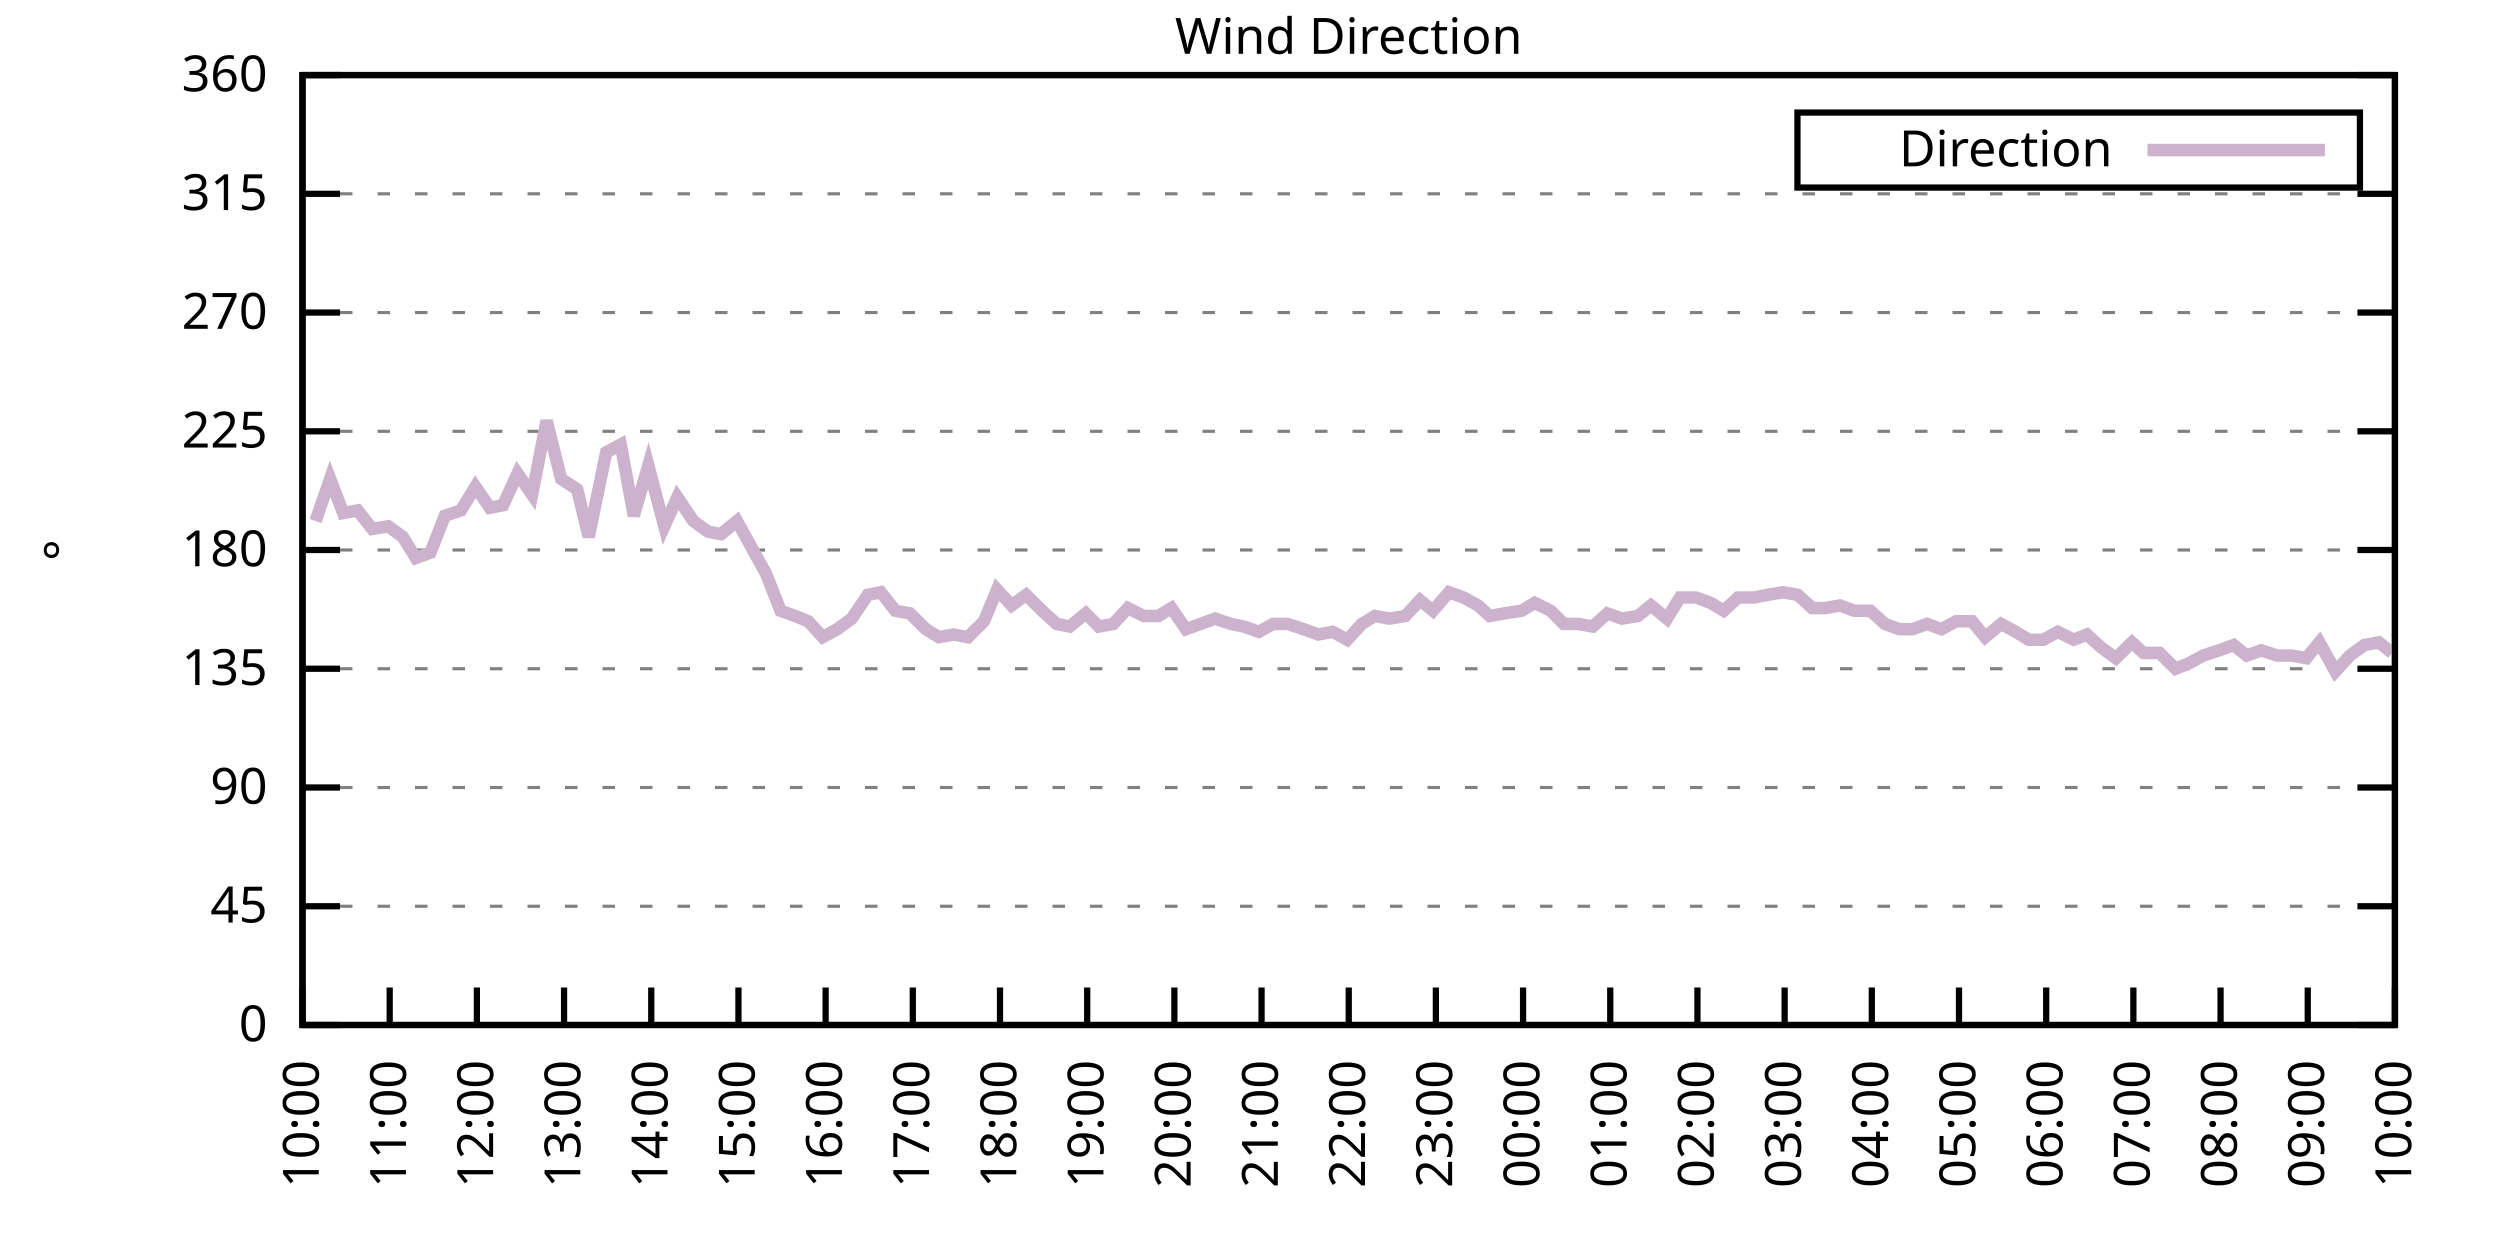
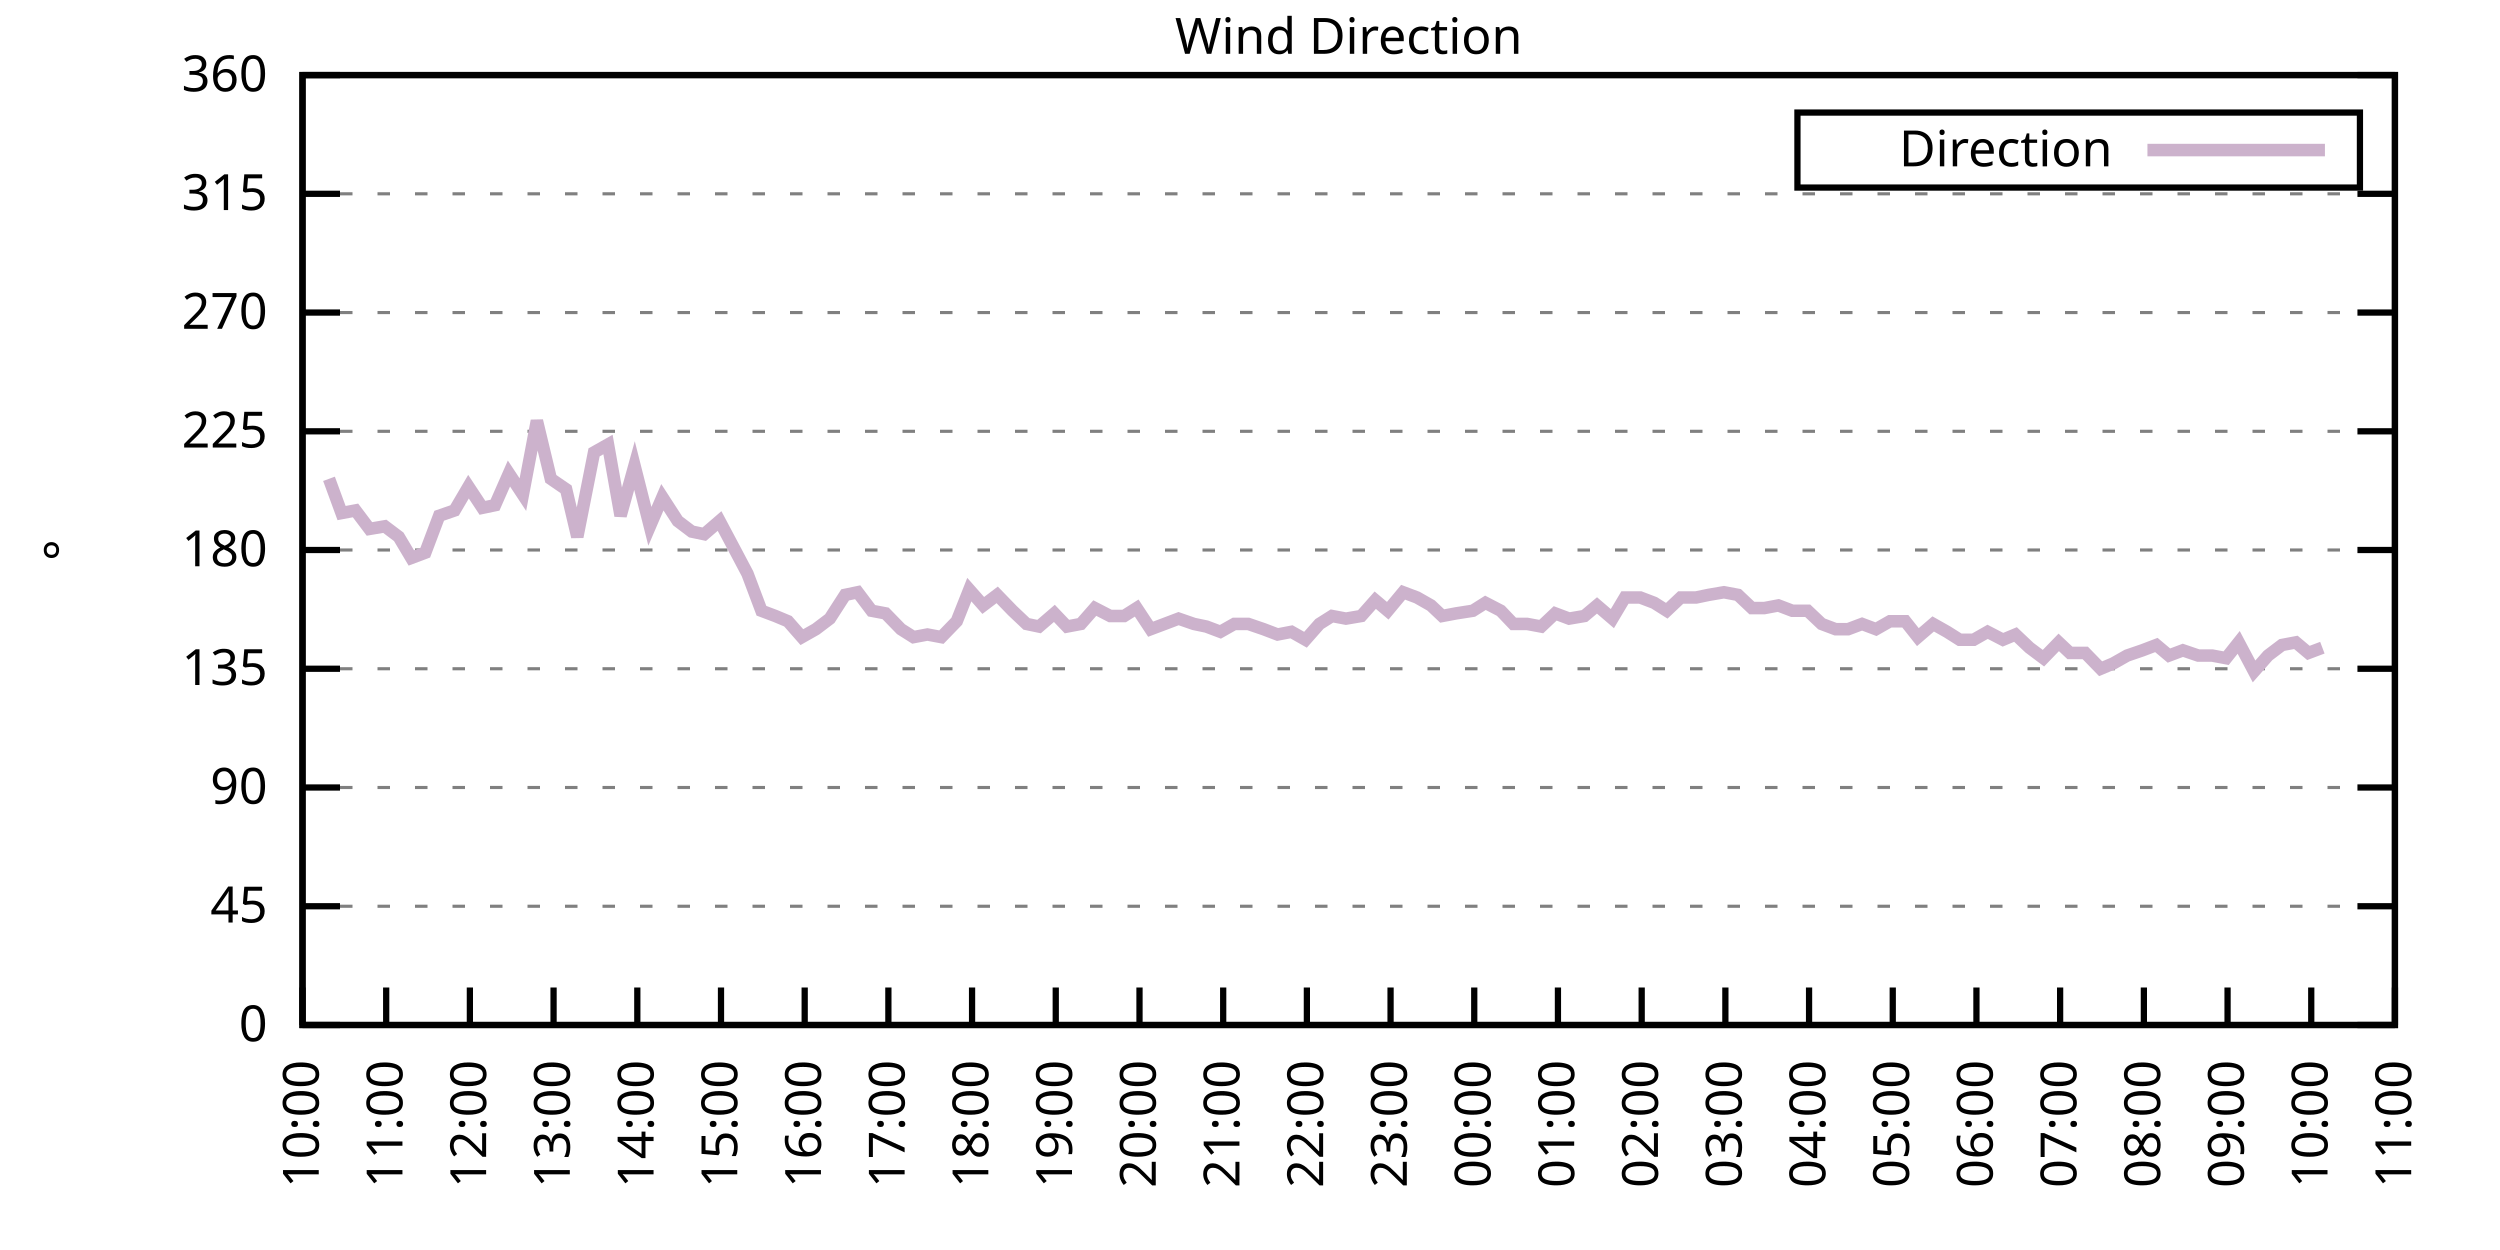
<svg xmlns="http://www.w3.org/2000/svg" xmlns:xlink="http://www.w3.org/1999/xlink" width="400" height="200" viewBox="0 0 400 200">
  <g id="gnuplot_canvas">
    <rect x="0" y="0" width="400" height="200" fill="none" />
    <defs>
      <circle id="gpDot" r="0.5" stroke-width="0.5" stroke="currentColor" />
      <path id="gpPt0" stroke-width="0.333" stroke="currentColor" d="M-1,0 h2 M0,-1 v2" />
      <path id="gpPt1" stroke-width="0.333" stroke="currentColor" d="M-1,-1 L1,1 M1,-1 L-1,1" />
      <path id="gpPt2" stroke-width="0.333" stroke="currentColor" d="M-1,0 L1,0 M0,-1 L0,1 M-1,-1 L1,1 M-1,1 L1,-1" />
      <rect id="gpPt3" stroke-width="0.333" stroke="currentColor" x="-1" y="-1" width="2" height="2" />
      <rect id="gpPt4" stroke-width="0.333" stroke="currentColor" fill="currentColor" x="-1" y="-1" width="2" height="2" />
      <circle id="gpPt5" stroke-width="0.333" stroke="currentColor" cx="0" cy="0" r="1" />
      <use xlink:href="#gpPt5" id="gpPt6" fill="currentColor" stroke="none" />
      <path id="gpPt7" stroke-width="0.333" stroke="currentColor" d="M0,-1.33 L-1.33,0.67 L1.33,0.67 z" />
      <use xlink:href="#gpPt7" id="gpPt8" fill="currentColor" stroke="none" />
      <use xlink:href="#gpPt7" id="gpPt9" stroke="currentColor" transform="rotate(180)" />
      <use xlink:href="#gpPt9" id="gpPt10" fill="currentColor" stroke="none" />
      <use xlink:href="#gpPt3" id="gpPt11" stroke="currentColor" transform="rotate(45)" />
      <use xlink:href="#gpPt11" id="gpPt12" fill="currentColor" stroke="none" />
      <path id="gpPt13" stroke-width="0.333" stroke="currentColor" d="M0,1.330 L1.265,0.411 L0.782,-1.067 L-0.782,-1.076 L-1.265,0.411 z" />
      <use xlink:href="#gpPt13" id="gpPt14" fill="currentColor" stroke="none" />
      <filter id="textbox" filterUnits="objectBoundingBox" x="0" y="0" height="1" width="1">
        <feFlood flood-color="white" flood-opacity="1" result="bgnd" />
        <feComposite in="SourceGraphic" in2="bgnd" operator="atop" />
      </filter>
      <filter id="greybox" filterUnits="objectBoundingBox" x="0" y="0" height="1" width="1">
        <feFlood flood-color="lightgrey" flood-opacity="1" result="grey" />
        <feComposite in="SourceGraphic" in2="grey" operator="atop" />
      </filter>
    </defs>
    <g fill="none" color="white" stroke="currentColor" stroke-width="1.00" stroke-linecap="butt" stroke-linejoin="miter">
</g>
    <g fill="none" color="black" stroke="currentColor" stroke-width="1.00" stroke-linecap="butt" stroke-linejoin="miter">
      <g stroke="none" shape-rendering="crispEdges">
        <polygon fill="rgb(255, 255, 255)" points="48.40,164.00 383.18,164.00 383.18,12.02 48.40,12.02 " />
      </g>
    </g>
    <g fill="none" color="black" stroke="currentColor" stroke-width="1.00" stroke-linecap="butt" stroke-linejoin="miter">
</g>
    <g fill="none" color="black" stroke="black" stroke-width="0.50" stroke-linecap="butt" stroke-linejoin="miter">
</g>
    <g fill="none" color="gray" stroke="currentColor" stroke-width="0.50" stroke-linecap="butt" stroke-linejoin="miter">
      <path stroke="gray" stroke-dasharray="2,4" class="gridline" d="M48.40,164.00 L383.19,164.00  " />
    </g>
    <g fill="none" color="gray" stroke="gray" stroke-width="1.00" stroke-linecap="butt" stroke-linejoin="miter">
</g>
    <g fill="none" color="black" stroke="currentColor" stroke-width="1.00" stroke-linecap="butt" stroke-linejoin="miter">
      <path stroke="black" d="M48.40,164.00 L54.40,164.00 M383.19,164.00 L377.19,164.00  " />
      <g transform="translate(42.80,166.60)" stroke="none" fill="black" font-family="Sans" font-size="8.00" text-anchor="end">
        <text>
          <tspan font-family="Sans"> 0</tspan>
        </text>
      </g>
    </g>
    <g fill="none" color="black" stroke="currentColor" stroke-width="1.00" stroke-linecap="butt" stroke-linejoin="miter">
</g>
    <g fill="none" color="black" stroke="black" stroke-width="0.50" stroke-linecap="butt" stroke-linejoin="miter">
</g>
    <g fill="none" color="gray" stroke="currentColor" stroke-width="0.50" stroke-linecap="butt" stroke-linejoin="miter">
      <path stroke="gray" stroke-dasharray="2,4" class="gridline" d="M48.40,145.00 L383.19,145.00  " />
    </g>
    <g fill="none" color="gray" stroke="gray" stroke-width="1.00" stroke-linecap="butt" stroke-linejoin="miter">
</g>
    <g fill="none" color="black" stroke="currentColor" stroke-width="1.00" stroke-linecap="butt" stroke-linejoin="miter">
      <path stroke="black" d="M48.40,145.00 L54.40,145.00 M383.19,145.00 L377.19,145.00  " />
      <g transform="translate(42.80,147.60)" stroke="none" fill="black" font-family="Sans" font-size="8.00" text-anchor="end">
        <text>
          <tspan font-family="Sans"> 45</tspan>
        </text>
      </g>
    </g>
    <g fill="none" color="black" stroke="currentColor" stroke-width="1.00" stroke-linecap="butt" stroke-linejoin="miter">
</g>
    <g fill="none" color="black" stroke="black" stroke-width="0.50" stroke-linecap="butt" stroke-linejoin="miter">
</g>
    <g fill="none" color="gray" stroke="currentColor" stroke-width="0.50" stroke-linecap="butt" stroke-linejoin="miter">
      <path stroke="gray" stroke-dasharray="2,4" class="gridline" d="M48.40,126.00 L383.19,126.00  " />
    </g>
    <g fill="none" color="gray" stroke="gray" stroke-width="1.00" stroke-linecap="butt" stroke-linejoin="miter">
</g>
    <g fill="none" color="black" stroke="currentColor" stroke-width="1.00" stroke-linecap="butt" stroke-linejoin="miter">
      <path stroke="black" d="M48.40,126.00 L54.40,126.00 M383.19,126.00 L377.19,126.00  " />
      <g transform="translate(42.80,128.60)" stroke="none" fill="black" font-family="Sans" font-size="8.00" text-anchor="end">
        <text>
          <tspan font-family="Sans"> 90</tspan>
        </text>
      </g>
    </g>
    <g fill="none" color="black" stroke="currentColor" stroke-width="1.00" stroke-linecap="butt" stroke-linejoin="miter">
</g>
    <g fill="none" color="black" stroke="black" stroke-width="0.50" stroke-linecap="butt" stroke-linejoin="miter">
</g>
    <g fill="none" color="gray" stroke="currentColor" stroke-width="0.50" stroke-linecap="butt" stroke-linejoin="miter">
      <path stroke="gray" stroke-dasharray="2,4" class="gridline" d="M48.40,107.00 L383.19,107.00  " />
    </g>
    <g fill="none" color="gray" stroke="gray" stroke-width="1.00" stroke-linecap="butt" stroke-linejoin="miter">
</g>
    <g fill="none" color="black" stroke="currentColor" stroke-width="1.00" stroke-linecap="butt" stroke-linejoin="miter">
      <path stroke="black" d="M48.40,107.00 L54.40,107.00 M383.19,107.00 L377.19,107.00  " />
      <g transform="translate(42.80,109.60)" stroke="none" fill="black" font-family="Sans" font-size="8.00" text-anchor="end">
        <text>
          <tspan font-family="Sans"> 135</tspan>
        </text>
      </g>
    </g>
    <g fill="none" color="black" stroke="currentColor" stroke-width="1.00" stroke-linecap="butt" stroke-linejoin="miter">
</g>
    <g fill="none" color="black" stroke="black" stroke-width="0.50" stroke-linecap="butt" stroke-linejoin="miter">
</g>
    <g fill="none" color="gray" stroke="currentColor" stroke-width="0.50" stroke-linecap="butt" stroke-linejoin="miter">
      <path stroke="gray" stroke-dasharray="2,4" class="gridline" d="M48.40,88.00 L383.19,88.00  " />
    </g>
    <g fill="none" color="gray" stroke="gray" stroke-width="1.00" stroke-linecap="butt" stroke-linejoin="miter">
</g>
    <g fill="none" color="black" stroke="currentColor" stroke-width="1.00" stroke-linecap="butt" stroke-linejoin="miter">
      <path stroke="black" d="M48.40,88.00 L54.40,88.00 M383.19,88.00 L377.19,88.00  " />
      <g transform="translate(42.80,90.60)" stroke="none" fill="black" font-family="Sans" font-size="8.00" text-anchor="end">
        <text>
          <tspan font-family="Sans"> 180</tspan>
        </text>
      </g>
    </g>
    <g fill="none" color="black" stroke="currentColor" stroke-width="1.00" stroke-linecap="butt" stroke-linejoin="miter">
</g>
    <g fill="none" color="black" stroke="black" stroke-width="0.50" stroke-linecap="butt" stroke-linejoin="miter">
</g>
    <g fill="none" color="gray" stroke="currentColor" stroke-width="0.50" stroke-linecap="butt" stroke-linejoin="miter">
      <path stroke="gray" stroke-dasharray="2,4" class="gridline" d="M48.40,69.01 L383.19,69.01  " />
    </g>
    <g fill="none" color="gray" stroke="gray" stroke-width="1.00" stroke-linecap="butt" stroke-linejoin="miter">
</g>
    <g fill="none" color="black" stroke="currentColor" stroke-width="1.00" stroke-linecap="butt" stroke-linejoin="miter">
      <path stroke="black" d="M48.40,69.01 L54.40,69.01 M383.19,69.01 L377.19,69.01  " />
      <g transform="translate(42.80,71.61)" stroke="none" fill="black" font-family="Sans" font-size="8.00" text-anchor="end">
        <text>
          <tspan font-family="Sans"> 225</tspan>
        </text>
      </g>
    </g>
    <g fill="none" color="black" stroke="currentColor" stroke-width="1.00" stroke-linecap="butt" stroke-linejoin="miter">
</g>
    <g fill="none" color="black" stroke="black" stroke-width="0.50" stroke-linecap="butt" stroke-linejoin="miter">
</g>
    <g fill="none" color="gray" stroke="currentColor" stroke-width="0.50" stroke-linecap="butt" stroke-linejoin="miter">
      <path stroke="gray" stroke-dasharray="2,4" class="gridline" d="M48.40,50.01 L383.19,50.01  " />
    </g>
    <g fill="none" color="gray" stroke="gray" stroke-width="1.00" stroke-linecap="butt" stroke-linejoin="miter">
</g>
    <g fill="none" color="black" stroke="currentColor" stroke-width="1.00" stroke-linecap="butt" stroke-linejoin="miter">
      <path stroke="black" d="M48.40,50.01 L54.40,50.01 M383.19,50.01 L377.19,50.01  " />
      <g transform="translate(42.80,52.61)" stroke="none" fill="black" font-family="Sans" font-size="8.00" text-anchor="end">
        <text>
          <tspan font-family="Sans"> 270</tspan>
        </text>
      </g>
    </g>
    <g fill="none" color="black" stroke="currentColor" stroke-width="1.00" stroke-linecap="butt" stroke-linejoin="miter">
</g>
    <g fill="none" color="black" stroke="black" stroke-width="0.50" stroke-linecap="butt" stroke-linejoin="miter">
</g>
    <g fill="none" color="gray" stroke="currentColor" stroke-width="0.50" stroke-linecap="butt" stroke-linejoin="miter">
      <path stroke="gray" stroke-dasharray="2,4" class="gridline" d="M48.40,31.01 L383.19,31.01  " />
    </g>
    <g fill="none" color="gray" stroke="gray" stroke-width="1.00" stroke-linecap="butt" stroke-linejoin="miter">
</g>
    <g fill="none" color="black" stroke="currentColor" stroke-width="1.00" stroke-linecap="butt" stroke-linejoin="miter">
      <path stroke="black" d="M48.40,31.01 L54.40,31.01 M383.19,31.01 L377.19,31.01  " />
      <g transform="translate(42.80,33.61)" stroke="none" fill="black" font-family="Sans" font-size="8.00" text-anchor="end">
        <text>
          <tspan font-family="Sans"> 315</tspan>
        </text>
      </g>
    </g>
    <g fill="none" color="black" stroke="currentColor" stroke-width="1.00" stroke-linecap="butt" stroke-linejoin="miter">
</g>
    <g fill="none" color="black" stroke="black" stroke-width="0.50" stroke-linecap="butt" stroke-linejoin="miter">
</g>
    <g fill="none" color="gray" stroke="currentColor" stroke-width="0.50" stroke-linecap="butt" stroke-linejoin="miter">
      <path stroke="gray" stroke-dasharray="2,4" class="gridline" d="M48.40,12.01 L383.19,12.01  " />
    </g>
    <g fill="none" color="gray" stroke="gray" stroke-width="1.00" stroke-linecap="butt" stroke-linejoin="miter">
</g>
    <g fill="none" color="black" stroke="currentColor" stroke-width="1.00" stroke-linecap="butt" stroke-linejoin="miter">
      <path stroke="black" d="M48.40,12.01 L54.40,12.01 M383.19,12.01 L377.19,12.01  " />
      <g transform="translate(42.80,14.61)" stroke="none" fill="black" font-family="Sans" font-size="8.00" text-anchor="end">
        <text>
          <tspan font-family="Sans"> 360</tspan>
        </text>
      </g>
    </g>
    <g fill="none" color="black" stroke="currentColor" stroke-width="1.00" stroke-linecap="butt" stroke-linejoin="miter">
      <path stroke="black" d="M48.40,164.00 L48.40,158.00  " />
      <g transform="translate(51.00,169.60) rotate(270.00)" stroke="none" fill="black" font-family="Sans" font-size="8.00" text-anchor="end">
        <text>
          <tspan font-family="Sans">10:00</tspan>
        </text>
      </g>
    </g>
    <g fill="none" color="black" stroke="currentColor" stroke-width="1.00" stroke-linecap="butt" stroke-linejoin="miter">
-       <path stroke="black" d="M62.35,164.00 L62.35,158.00  " />
-       <g transform="translate(64.95,169.60) rotate(270.00)" stroke="none" fill="black" font-family="Sans" font-size="8.00" text-anchor="end">
+       <path stroke="black" d="M61.79,164.00 L61.79,158.00  " />
+       <g transform="translate(64.39,169.60) rotate(270.00)" stroke="none" fill="black" font-family="Sans" font-size="8.00" text-anchor="end">
        <text>
          <tspan font-family="Sans">11:00</tspan>
        </text>
      </g>
    </g>
    <g fill="none" color="black" stroke="currentColor" stroke-width="1.00" stroke-linecap="butt" stroke-linejoin="miter">
-       <path stroke="black" d="M76.30,164.00 L76.30,158.00  " />
-       <g transform="translate(78.90,169.60) rotate(270.00)" stroke="none" fill="black" font-family="Sans" font-size="8.00" text-anchor="end">
+       <path stroke="black" d="M75.18,164.00 L75.18,158.00  " />
+       <g transform="translate(77.78,169.60) rotate(270.00)" stroke="none" fill="black" font-family="Sans" font-size="8.00" text-anchor="end">
        <text>
          <tspan font-family="Sans">12:00</tspan>
        </text>
      </g>
    </g>
    <g fill="none" color="black" stroke="currentColor" stroke-width="1.00" stroke-linecap="butt" stroke-linejoin="miter">
-       <path stroke="black" d="M90.25,164.00 L90.25,158.00  " />
-       <g transform="translate(92.85,169.60) rotate(270.00)" stroke="none" fill="black" font-family="Sans" font-size="8.00" text-anchor="end">
+       <path stroke="black" d="M88.57,164.00 L88.57,158.00  " />
+       <g transform="translate(91.17,169.60) rotate(270.00)" stroke="none" fill="black" font-family="Sans" font-size="8.00" text-anchor="end">
        <text>
          <tspan font-family="Sans">13:00</tspan>
        </text>
      </g>
    </g>
    <g fill="none" color="black" stroke="currentColor" stroke-width="1.00" stroke-linecap="butt" stroke-linejoin="miter">
-       <path stroke="black" d="M104.20,164.00 L104.20,158.00  " />
-       <g transform="translate(106.80,169.60) rotate(270.00)" stroke="none" fill="black" font-family="Sans" font-size="8.00" text-anchor="end">
+       <path stroke="black" d="M101.97,164.00 L101.97,158.00  " />
+       <g transform="translate(104.57,169.60) rotate(270.00)" stroke="none" fill="black" font-family="Sans" font-size="8.00" text-anchor="end">
        <text>
          <tspan font-family="Sans">14:00</tspan>
        </text>
      </g>
    </g>
    <g fill="none" color="black" stroke="currentColor" stroke-width="1.00" stroke-linecap="butt" stroke-linejoin="miter">
-       <path stroke="black" d="M118.15,164.00 L118.15,158.00  " />
-       <g transform="translate(120.75,169.60) rotate(270.00)" stroke="none" fill="black" font-family="Sans" font-size="8.00" text-anchor="end">
+       <path stroke="black" d="M115.36,164.00 L115.36,158.00  " />
+       <g transform="translate(117.96,169.60) rotate(270.00)" stroke="none" fill="black" font-family="Sans" font-size="8.00" text-anchor="end">
        <text>
          <tspan font-family="Sans">15:00</tspan>
        </text>
      </g>
    </g>
    <g fill="none" color="black" stroke="currentColor" stroke-width="1.00" stroke-linecap="butt" stroke-linejoin="miter">
-       <path stroke="black" d="M132.10,164.00 L132.10,158.00  " />
-       <g transform="translate(134.70,169.60) rotate(270.00)" stroke="none" fill="black" font-family="Sans" font-size="8.00" text-anchor="end">
+       <path stroke="black" d="M128.75,164.00 L128.75,158.00  " />
+       <g transform="translate(131.35,169.60) rotate(270.00)" stroke="none" fill="black" font-family="Sans" font-size="8.00" text-anchor="end">
        <text>
          <tspan font-family="Sans">16:00</tspan>
        </text>
      </g>
    </g>
    <g fill="none" color="black" stroke="currentColor" stroke-width="1.00" stroke-linecap="butt" stroke-linejoin="miter">
-       <path stroke="black" d="M146.05,164.00 L146.05,158.00  " />
-       <g transform="translate(148.65,169.60) rotate(270.00)" stroke="none" fill="black" font-family="Sans" font-size="8.00" text-anchor="end">
+       <path stroke="black" d="M142.14,164.00 L142.14,158.00  " />
+       <g transform="translate(144.74,169.60) rotate(270.00)" stroke="none" fill="black" font-family="Sans" font-size="8.00" text-anchor="end">
        <text>
          <tspan font-family="Sans">17:00</tspan>
        </text>
      </g>
    </g>
    <g fill="none" color="black" stroke="currentColor" stroke-width="1.00" stroke-linecap="butt" stroke-linejoin="miter">
-       <path stroke="black" d="M160.00,164.00 L160.00,158.00  " />
-       <g transform="translate(162.60,169.60) rotate(270.00)" stroke="none" fill="black" font-family="Sans" font-size="8.00" text-anchor="end">
+       <path stroke="black" d="M155.53,164.00 L155.53,158.00  " />
+       <g transform="translate(158.13,169.60) rotate(270.00)" stroke="none" fill="black" font-family="Sans" font-size="8.00" text-anchor="end">
        <text>
          <tspan font-family="Sans">18:00</tspan>
        </text>
      </g>
    </g>
    <g fill="none" color="black" stroke="currentColor" stroke-width="1.00" stroke-linecap="butt" stroke-linejoin="miter">
-       <path stroke="black" d="M173.95,164.00 L173.95,158.00  " />
-       <g transform="translate(176.55,169.60) rotate(270.00)" stroke="none" fill="black" font-family="Sans" font-size="8.00" text-anchor="end">
+       <path stroke="black" d="M168.92,164.00 L168.92,158.00  " />
+       <g transform="translate(171.52,169.60) rotate(270.00)" stroke="none" fill="black" font-family="Sans" font-size="8.00" text-anchor="end">
        <text>
          <tspan font-family="Sans">19:00</tspan>
        </text>
      </g>
    </g>
    <g fill="none" color="black" stroke="currentColor" stroke-width="1.00" stroke-linecap="butt" stroke-linejoin="miter">
-       <path stroke="black" d="M187.90,164.00 L187.90,158.00  " />
-       <g transform="translate(190.50,169.60) rotate(270.00)" stroke="none" fill="black" font-family="Sans" font-size="8.00" text-anchor="end">
+       <path stroke="black" d="M182.32,164.00 L182.32,158.00  " />
+       <g transform="translate(184.92,169.60) rotate(270.00)" stroke="none" fill="black" font-family="Sans" font-size="8.00" text-anchor="end">
        <text>
          <tspan font-family="Sans">20:00</tspan>
        </text>
      </g>
    </g>
    <g fill="none" color="black" stroke="currentColor" stroke-width="1.00" stroke-linecap="butt" stroke-linejoin="miter">
-       <path stroke="black" d="M201.85,164.00 L201.85,158.00  " />
-       <g transform="translate(204.45,169.60) rotate(270.00)" stroke="none" fill="black" font-family="Sans" font-size="8.00" text-anchor="end">
+       <path stroke="black" d="M195.71,164.00 L195.71,158.00  " />
+       <g transform="translate(198.31,169.60) rotate(270.00)" stroke="none" fill="black" font-family="Sans" font-size="8.00" text-anchor="end">
        <text>
          <tspan font-family="Sans">21:00</tspan>
        </text>
      </g>
    </g>
    <g fill="none" color="black" stroke="currentColor" stroke-width="1.00" stroke-linecap="butt" stroke-linejoin="miter">
-       <path stroke="black" d="M215.80,164.00 L215.80,158.00  " />
-       <g transform="translate(218.40,169.60) rotate(270.00)" stroke="none" fill="black" font-family="Sans" font-size="8.00" text-anchor="end">
+       <path stroke="black" d="M209.10,164.00 L209.10,158.00  " />
+       <g transform="translate(211.70,169.60) rotate(270.00)" stroke="none" fill="black" font-family="Sans" font-size="8.00" text-anchor="end">
        <text>
          <tspan font-family="Sans">22:00</tspan>
        </text>
      </g>
    </g>
    <g fill="none" color="black" stroke="currentColor" stroke-width="1.00" stroke-linecap="butt" stroke-linejoin="miter">
-       <path stroke="black" d="M229.74,164.00 L229.74,158.00  " />
-       <g transform="translate(232.34,169.60) rotate(270.00)" stroke="none" fill="black" font-family="Sans" font-size="8.00" text-anchor="end">
+       <path stroke="black" d="M222.49,164.00 L222.49,158.00  " />
+       <g transform="translate(225.09,169.60) rotate(270.00)" stroke="none" fill="black" font-family="Sans" font-size="8.00" text-anchor="end">
        <text>
          <tspan font-family="Sans">23:00</tspan>
        </text>
      </g>
    </g>
    <g fill="none" color="black" stroke="currentColor" stroke-width="1.00" stroke-linecap="butt" stroke-linejoin="miter">
-       <path stroke="black" d="M243.69,164.00 L243.69,158.00  " />
-       <g transform="translate(246.29,169.60) rotate(270.00)" stroke="none" fill="black" font-family="Sans" font-size="8.00" text-anchor="end">
+       <path stroke="black" d="M235.88,164.00 L235.88,158.00  " />
+       <g transform="translate(238.48,169.60) rotate(270.00)" stroke="none" fill="black" font-family="Sans" font-size="8.00" text-anchor="end">
        <text>
          <tspan font-family="Sans">00:00</tspan>
        </text>
      </g>
    </g>
    <g fill="none" color="black" stroke="currentColor" stroke-width="1.00" stroke-linecap="butt" stroke-linejoin="miter">
-       <path stroke="black" d="M257.64,164.00 L257.64,158.00  " />
-       <g transform="translate(260.24,169.60) rotate(270.00)" stroke="none" fill="black" font-family="Sans" font-size="8.00" text-anchor="end">
+       <path stroke="black" d="M249.27,164.00 L249.27,158.00  " />
+       <g transform="translate(251.87,169.60) rotate(270.00)" stroke="none" fill="black" font-family="Sans" font-size="8.00" text-anchor="end">
        <text>
          <tspan font-family="Sans">01:00</tspan>
        </text>
      </g>
    </g>
    <g fill="none" color="black" stroke="currentColor" stroke-width="1.00" stroke-linecap="butt" stroke-linejoin="miter">
-       <path stroke="black" d="M271.59,164.00 L271.59,158.00  " />
-       <g transform="translate(274.19,169.60) rotate(270.00)" stroke="none" fill="black" font-family="Sans" font-size="8.00" text-anchor="end">
+       <path stroke="black" d="M262.67,164.00 L262.67,158.00  " />
+       <g transform="translate(265.27,169.60) rotate(270.00)" stroke="none" fill="black" font-family="Sans" font-size="8.00" text-anchor="end">
        <text>
          <tspan font-family="Sans">02:00</tspan>
        </text>
      </g>
    </g>
    <g fill="none" color="black" stroke="currentColor" stroke-width="1.00" stroke-linecap="butt" stroke-linejoin="miter">
-       <path stroke="black" d="M285.54,164.00 L285.54,158.00  " />
-       <g transform="translate(288.14,169.60) rotate(270.00)" stroke="none" fill="black" font-family="Sans" font-size="8.00" text-anchor="end">
+       <path stroke="black" d="M276.06,164.00 L276.06,158.00  " />
+       <g transform="translate(278.66,169.60) rotate(270.00)" stroke="none" fill="black" font-family="Sans" font-size="8.00" text-anchor="end">
        <text>
          <tspan font-family="Sans">03:00</tspan>
        </text>
      </g>
    </g>
    <g fill="none" color="black" stroke="currentColor" stroke-width="1.00" stroke-linecap="butt" stroke-linejoin="miter">
-       <path stroke="black" d="M299.49,164.00 L299.49,158.00  " />
-       <g transform="translate(302.09,169.60) rotate(270.00)" stroke="none" fill="black" font-family="Sans" font-size="8.00" text-anchor="end">
+       <path stroke="black" d="M289.45,164.00 L289.45,158.00  " />
+       <g transform="translate(292.05,169.60) rotate(270.00)" stroke="none" fill="black" font-family="Sans" font-size="8.00" text-anchor="end">
        <text>
          <tspan font-family="Sans">04:00</tspan>
        </text>
      </g>
    </g>
    <g fill="none" color="black" stroke="currentColor" stroke-width="1.00" stroke-linecap="butt" stroke-linejoin="miter">
-       <path stroke="black" d="M313.44,164.00 L313.44,158.00  " />
-       <g transform="translate(316.04,169.60) rotate(270.00)" stroke="none" fill="black" font-family="Sans" font-size="8.00" text-anchor="end">
+       <path stroke="black" d="M302.84,164.00 L302.84,158.00  " />
+       <g transform="translate(305.44,169.60) rotate(270.00)" stroke="none" fill="black" font-family="Sans" font-size="8.00" text-anchor="end">
        <text>
          <tspan font-family="Sans">05:00</tspan>
        </text>
      </g>
    </g>
    <g fill="none" color="black" stroke="currentColor" stroke-width="1.00" stroke-linecap="butt" stroke-linejoin="miter">
-       <path stroke="black" d="M327.39,164.00 L327.39,158.00  " />
-       <g transform="translate(329.99,169.60) rotate(270.00)" stroke="none" fill="black" font-family="Sans" font-size="8.00" text-anchor="end">
+       <path stroke="black" d="M316.23,164.00 L316.23,158.00  " />
+       <g transform="translate(318.83,169.60) rotate(270.00)" stroke="none" fill="black" font-family="Sans" font-size="8.00" text-anchor="end">
        <text>
          <tspan font-family="Sans">06:00</tspan>
        </text>
      </g>
    </g>
    <g fill="none" color="black" stroke="currentColor" stroke-width="1.00" stroke-linecap="butt" stroke-linejoin="miter">
-       <path stroke="black" d="M341.34,164.00 L341.34,158.00  " />
-       <g transform="translate(343.94,169.60) rotate(270.00)" stroke="none" fill="black" font-family="Sans" font-size="8.00" text-anchor="end">
+       <path stroke="black" d="M329.62,164.00 L329.62,158.00  " />
+       <g transform="translate(332.22,169.60) rotate(270.00)" stroke="none" fill="black" font-family="Sans" font-size="8.00" text-anchor="end">
        <text>
          <tspan font-family="Sans">07:00</tspan>
        </text>
      </g>
    </g>
    <g fill="none" color="black" stroke="currentColor" stroke-width="1.00" stroke-linecap="butt" stroke-linejoin="miter">
-       <path stroke="black" d="M355.29,164.00 L355.29,158.00  " />
-       <g transform="translate(357.89,169.60) rotate(270.00)" stroke="none" fill="black" font-family="Sans" font-size="8.00" text-anchor="end">
+       <path stroke="black" d="M343.02,164.00 L343.02,158.00  " />
+       <g transform="translate(345.62,169.60) rotate(270.00)" stroke="none" fill="black" font-family="Sans" font-size="8.00" text-anchor="end">
        <text>
          <tspan font-family="Sans">08:00</tspan>
        </text>
      </g>
    </g>
    <g fill="none" color="black" stroke="currentColor" stroke-width="1.00" stroke-linecap="butt" stroke-linejoin="miter">
-       <path stroke="black" d="M369.24,164.00 L369.24,158.00  " />
-       <g transform="translate(371.84,169.60) rotate(270.00)" stroke="none" fill="black" font-family="Sans" font-size="8.00" text-anchor="end">
+       <path stroke="black" d="M356.41,164.00 L356.41,158.00  " />
+       <g transform="translate(359.01,169.60) rotate(270.00)" stroke="none" fill="black" font-family="Sans" font-size="8.00" text-anchor="end">
        <text>
          <tspan font-family="Sans">09:00</tspan>
+         </text>
+       </g>
+     </g>
+     <g fill="none" color="black" stroke="currentColor" stroke-width="1.00" stroke-linecap="butt" stroke-linejoin="miter">
+       <path stroke="black" d="M369.80,164.00 L369.80,158.00  " />
+       <g transform="translate(372.40,169.60) rotate(270.00)" stroke="none" fill="black" font-family="Sans" font-size="8.00" text-anchor="end">
+         <text>
+           <tspan font-family="Sans">10:00</tspan>
        </text>
      </g>
    </g>
    <g fill="none" color="black" stroke="currentColor" stroke-width="1.00" stroke-linecap="butt" stroke-linejoin="miter">
      <path stroke="black" d="M383.19,164.00 L383.19,158.00  " />
      <g transform="translate(385.79,169.60) rotate(270.00)" stroke="none" fill="black" font-family="Sans" font-size="8.00" text-anchor="end">
        <text>
-           <tspan font-family="Sans">10:00</tspan>
+           <tspan font-family="Sans">11:00</tspan>
        </text>
      </g>
    </g>
    <g fill="none" color="black" stroke="currentColor" stroke-width="1.00" stroke-linecap="butt" stroke-linejoin="miter">
</g>
    <g fill="none" color="black" stroke="currentColor" stroke-width="1.00" stroke-linecap="butt" stroke-linejoin="miter">
      <path stroke="black" d="M48.40,12.01 L48.40,164.00 L383.19,164.00 L383.19,12.01 L48.40,12.01 Z  " />
    </g>
    <g fill="none" color="black" stroke="currentColor" stroke-width="1.00" stroke-linecap="butt" stroke-linejoin="miter">
</g>
    <g fill="none" color="black" stroke="currentColor" stroke-width="1.00" stroke-linecap="butt" stroke-linejoin="miter">
      <path stroke="black" d="M287.59,30.01 L287.59,18.01 L377.59,18.01 L377.59,30.01 L287.59,30.01 Z  " />
    </g>
    <g id="Wind_direction_plot_1">
      <g fill="none" color="white" stroke="black" stroke-width="2.00" stroke-linecap="butt" stroke-linejoin="miter">
</g>
      <g fill="none" color="black" stroke="currentColor" stroke-width="2.00" stroke-linecap="butt" stroke-linejoin="miter">
        <g transform="translate(337.99,26.61)" stroke="none" fill="black" font-family="Sans" font-size="8.00" text-anchor="end">
          <text>
            <tspan font-family="Sans">Direction</tspan>
          </text>
        </g>
      </g>
      <g fill="none" color="black" stroke="currentColor" stroke-width="2.00" stroke-linecap="butt" stroke-linejoin="miter">
-         <path stroke="rgb(204, 178, 204)" d="M343.59,24.01 L371.99,24.01 M50.49,83.36 L52.82,76.61 L54.91,82.09 L57.23,81.67 L59.56,84.63 L62.12,84.21   L64.44,85.89 L66.53,89.27 L68.86,88.43 L71.18,82.52 L73.74,81.67 L76.07,77.87 L78.39,81.25 L80.48,80.83   L82.81,75.76 L85.13,79.14 L87.46,67.32 L89.78,76.61 L92.34,78.29 L94.20,85.89 L96.99,72.38 L99.32,71.12   L101.41,82.52 L103.73,74.49 L106.29,84.21 L108.38,79.56 L110.94,83.36 L113.27,85.05 L115.36,85.47 L117.92,83.36   L120.24,87.58 L122.57,91.80 L124.89,97.72 L127.22,98.56 L129.31,99.40 L131.63,101.94 L133.96,100.67 L136.28,98.98   L138.84,95.18 L140.93,94.76 L143.26,97.72 L145.58,98.14 L148.14,100.67 L150.23,101.94 L152.56,101.52 L154.88,101.94   L157.44,99.40 L159.53,94.34 L161.86,96.87 L164.18,95.18 L166.74,97.72 L169.06,99.83 L171.16,100.25 L173.71,98.14   L175.81,100.25 L178.13,99.83 L180.46,97.29 L183.01,98.56 L185.34,98.56 L187.43,97.29 L189.76,100.67 L192.08,99.83   L194.41,98.98 L196.96,99.83 L199.06,100.25 L201.38,101.09 L203.71,99.83 L206.03,99.83 L208.59,100.67 L210.91,101.52   L213.24,101.09 L215.56,102.36 L217.89,99.83 L219.98,98.56 L222.30,98.98 L224.86,98.56 L227.19,96.03 L229.28,97.72   L231.84,94.76 L234.16,95.60 L236.49,96.87 L238.35,98.56 L240.67,98.14 L243.46,97.72 L245.55,96.45 L248.11,97.72   L250.20,99.83 L252.53,99.83 L254.85,100.25 L257.18,98.14 L259.50,98.98 L262.06,98.56 L264.15,96.87 L266.71,98.98   L268.80,95.60 L271.36,95.60 L273.69,96.45 L275.78,97.72 L278.10,95.60 L280.66,95.60 L282.75,95.18 L285.31,94.76   L287.64,95.18 L289.96,97.29 L292.05,97.29 L294.38,96.87 L296.70,97.72 L299.26,97.72 L301.58,99.83 L303.91,100.67   L306.00,100.67 L308.33,99.83 L310.65,100.67 L312.98,99.40 L315.53,99.40 L317.63,101.94 L320.18,99.83 L322.51,101.09   L324.60,102.36 L326.93,102.36 L329.25,101.09 L331.81,102.36 L333.90,101.52 L336.23,103.63 L338.55,105.31 L341.11,102.78   L342.97,104.47 L345.53,104.47 L348.08,107.00 L350.18,106.16 L352.50,104.89 L355.06,104.05 L357.38,103.20 L359.48,104.89   L361.80,104.05 L364.36,104.89 L366.68,104.89 L369.01,105.31 L371.10,102.78 L373.66,107.43 L375.98,104.89 L378.31,103.20   L380.63,102.78 L382.73,104.47  " />
+         <path stroke="rgb(204, 178, 204)" d="M343.59,24.01 L371.99,24.01 M52.64,76.61 L54.65,82.09 L56.88,81.67 L59.11,84.63 L61.57,84.21 L63.80,85.89   L65.81,89.27 L68.04,88.43 L70.27,82.52 L72.73,81.67 L74.96,77.87 L77.19,81.25 L79.20,80.83 L81.43,75.76   L83.66,79.14 L85.90,67.32 L88.13,76.61 L90.58,78.29 L92.37,85.89 L95.05,72.38 L97.28,71.12 L99.29,82.52   L101.52,74.49 L103.98,84.21 L105.98,79.56 L108.44,83.36 L110.67,85.05 L112.68,85.47 L115.13,83.36 L117.37,87.58   L119.60,91.80 L121.83,97.72 L124.06,98.56 L126.07,99.40 L128.30,101.94 L130.54,100.67 L132.77,98.98 L135.22,95.18   L137.23,94.76 L139.46,97.72 L141.69,98.14 L144.15,100.67 L146.16,101.94 L148.39,101.52 L150.62,101.94 L153.08,99.40   L155.09,94.34 L157.32,96.87 L159.55,95.18 L162.01,97.72 L164.24,99.83 L166.25,100.25 L168.70,98.14 L170.71,100.25   L172.94,99.83 L175.17,97.29 L177.63,98.56 L179.86,98.56 L181.87,97.29 L184.10,100.67 L186.33,99.83 L188.57,98.98   L191.02,99.83 L193.03,100.25 L195.26,101.09 L197.49,99.83 L199.73,99.83 L202.18,100.67 L204.41,101.52 L206.64,101.09   L208.88,102.36 L211.11,99.83 L213.12,98.56 L215.35,98.98 L217.80,98.56 L220.04,96.03 L222.04,97.72 L224.50,94.76   L226.73,95.60 L228.96,96.87 L230.75,98.56 L232.98,98.14 L235.66,97.72 L237.67,96.45 L240.12,97.72 L242.13,99.83   L244.36,99.83 L246.60,100.25 L248.83,98.14 L251.06,98.98 L253.51,98.56 L255.52,96.87 L257.98,98.98 L259.99,95.60   L262.44,95.60 L264.67,96.45 L266.68,97.72 L268.92,95.60 L271.37,95.60 L273.38,95.18 L275.83,94.76 L278.07,95.18   L280.30,97.29 L282.31,97.29 L284.54,96.87 L286.77,97.72 L289.23,97.72 L291.46,99.83 L293.69,100.67 L295.70,100.67   L297.93,99.83 L300.16,100.67 L302.39,99.40 L304.85,99.40 L306.86,101.94 L309.31,99.83 L311.54,101.09 L313.55,102.36   L315.79,102.36 L318.02,101.09 L320.47,102.36 L322.48,101.52 L324.71,103.63 L326.95,105.31 L329.40,102.78 L331.19,104.47   L333.64,104.47 L336.10,107.00 L338.10,106.16 L340.34,104.89 L342.79,104.05 L345.02,103.20 L347.03,104.89 L349.26,104.05   L351.72,104.89 L353.95,104.89 L356.18,105.31 L358.19,102.78 L360.65,107.43 L362.88,104.89 L365.11,103.20 L367.34,102.78   L369.35,104.47 L371.58,103.63  " />
      </g>
    </g>
    <g fill="none" color="black" stroke="currentColor" stroke-width="2.00" stroke-linecap="butt" stroke-linejoin="miter">
</g>
    <g fill="none" color="black" stroke="black" stroke-width="1.00" stroke-linecap="butt" stroke-linejoin="miter">
</g>
    <g fill="none" color="black" stroke="currentColor" stroke-width="1.00" stroke-linecap="butt" stroke-linejoin="miter">
      <path stroke="black" d="M48.40,12.01 L48.40,164.00 L383.19,164.00 L383.19,12.01 L48.40,12.01 Z  " />
      <g transform="translate(12.80,88.01) rotate(270.00)" stroke="none" fill="black" font-family="Sans" font-size="8.00" text-anchor="middle">
        <text>
          <tspan font-family="Sans">°</tspan>
        </text>
      </g>
    </g>
    <g fill="none" color="black" stroke="currentColor" stroke-width="1.00" stroke-linecap="butt" stroke-linejoin="miter">
</g>
    <g fill="none" color="black" stroke="currentColor" stroke-width="1.00" stroke-linecap="butt" stroke-linejoin="miter">
      <g transform="translate(215.79,8.61)" stroke="none" fill="black" font-family="Sans" font-size="8.00" text-anchor="middle">
        <text>
          <tspan font-family="Sans">Wind Direction</tspan>
        </text>
      </g>
    </g>
    <g fill="none" color="black" stroke="currentColor" stroke-width="1.00" stroke-linecap="butt" stroke-linejoin="miter">
</g>
  </g>
</svg>
